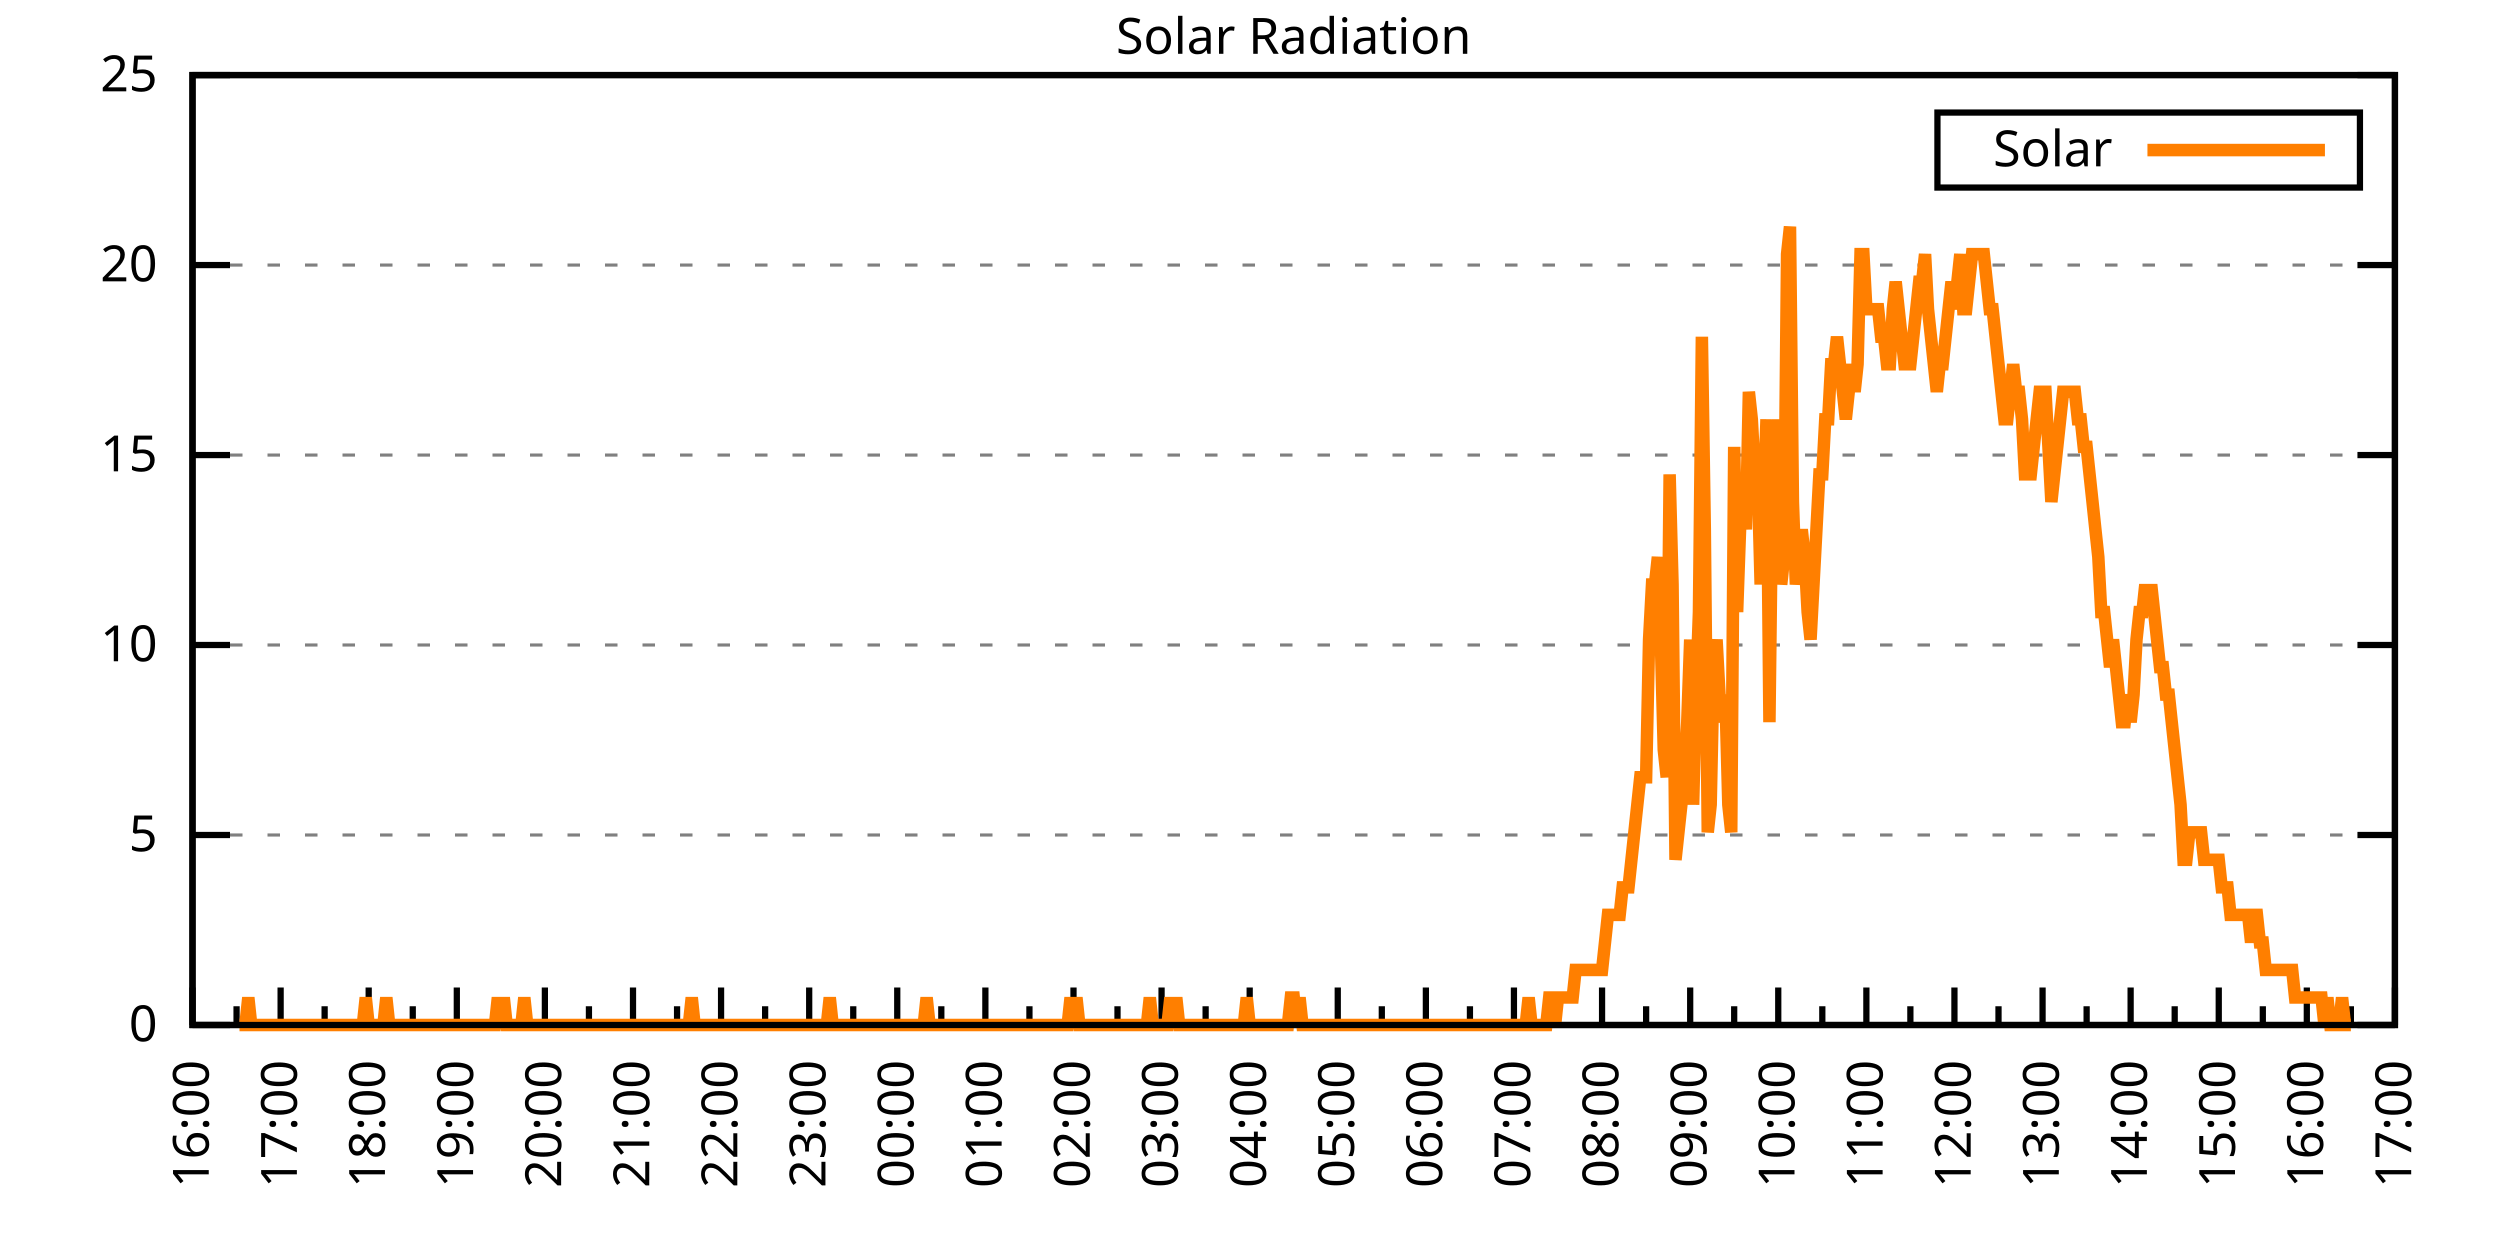
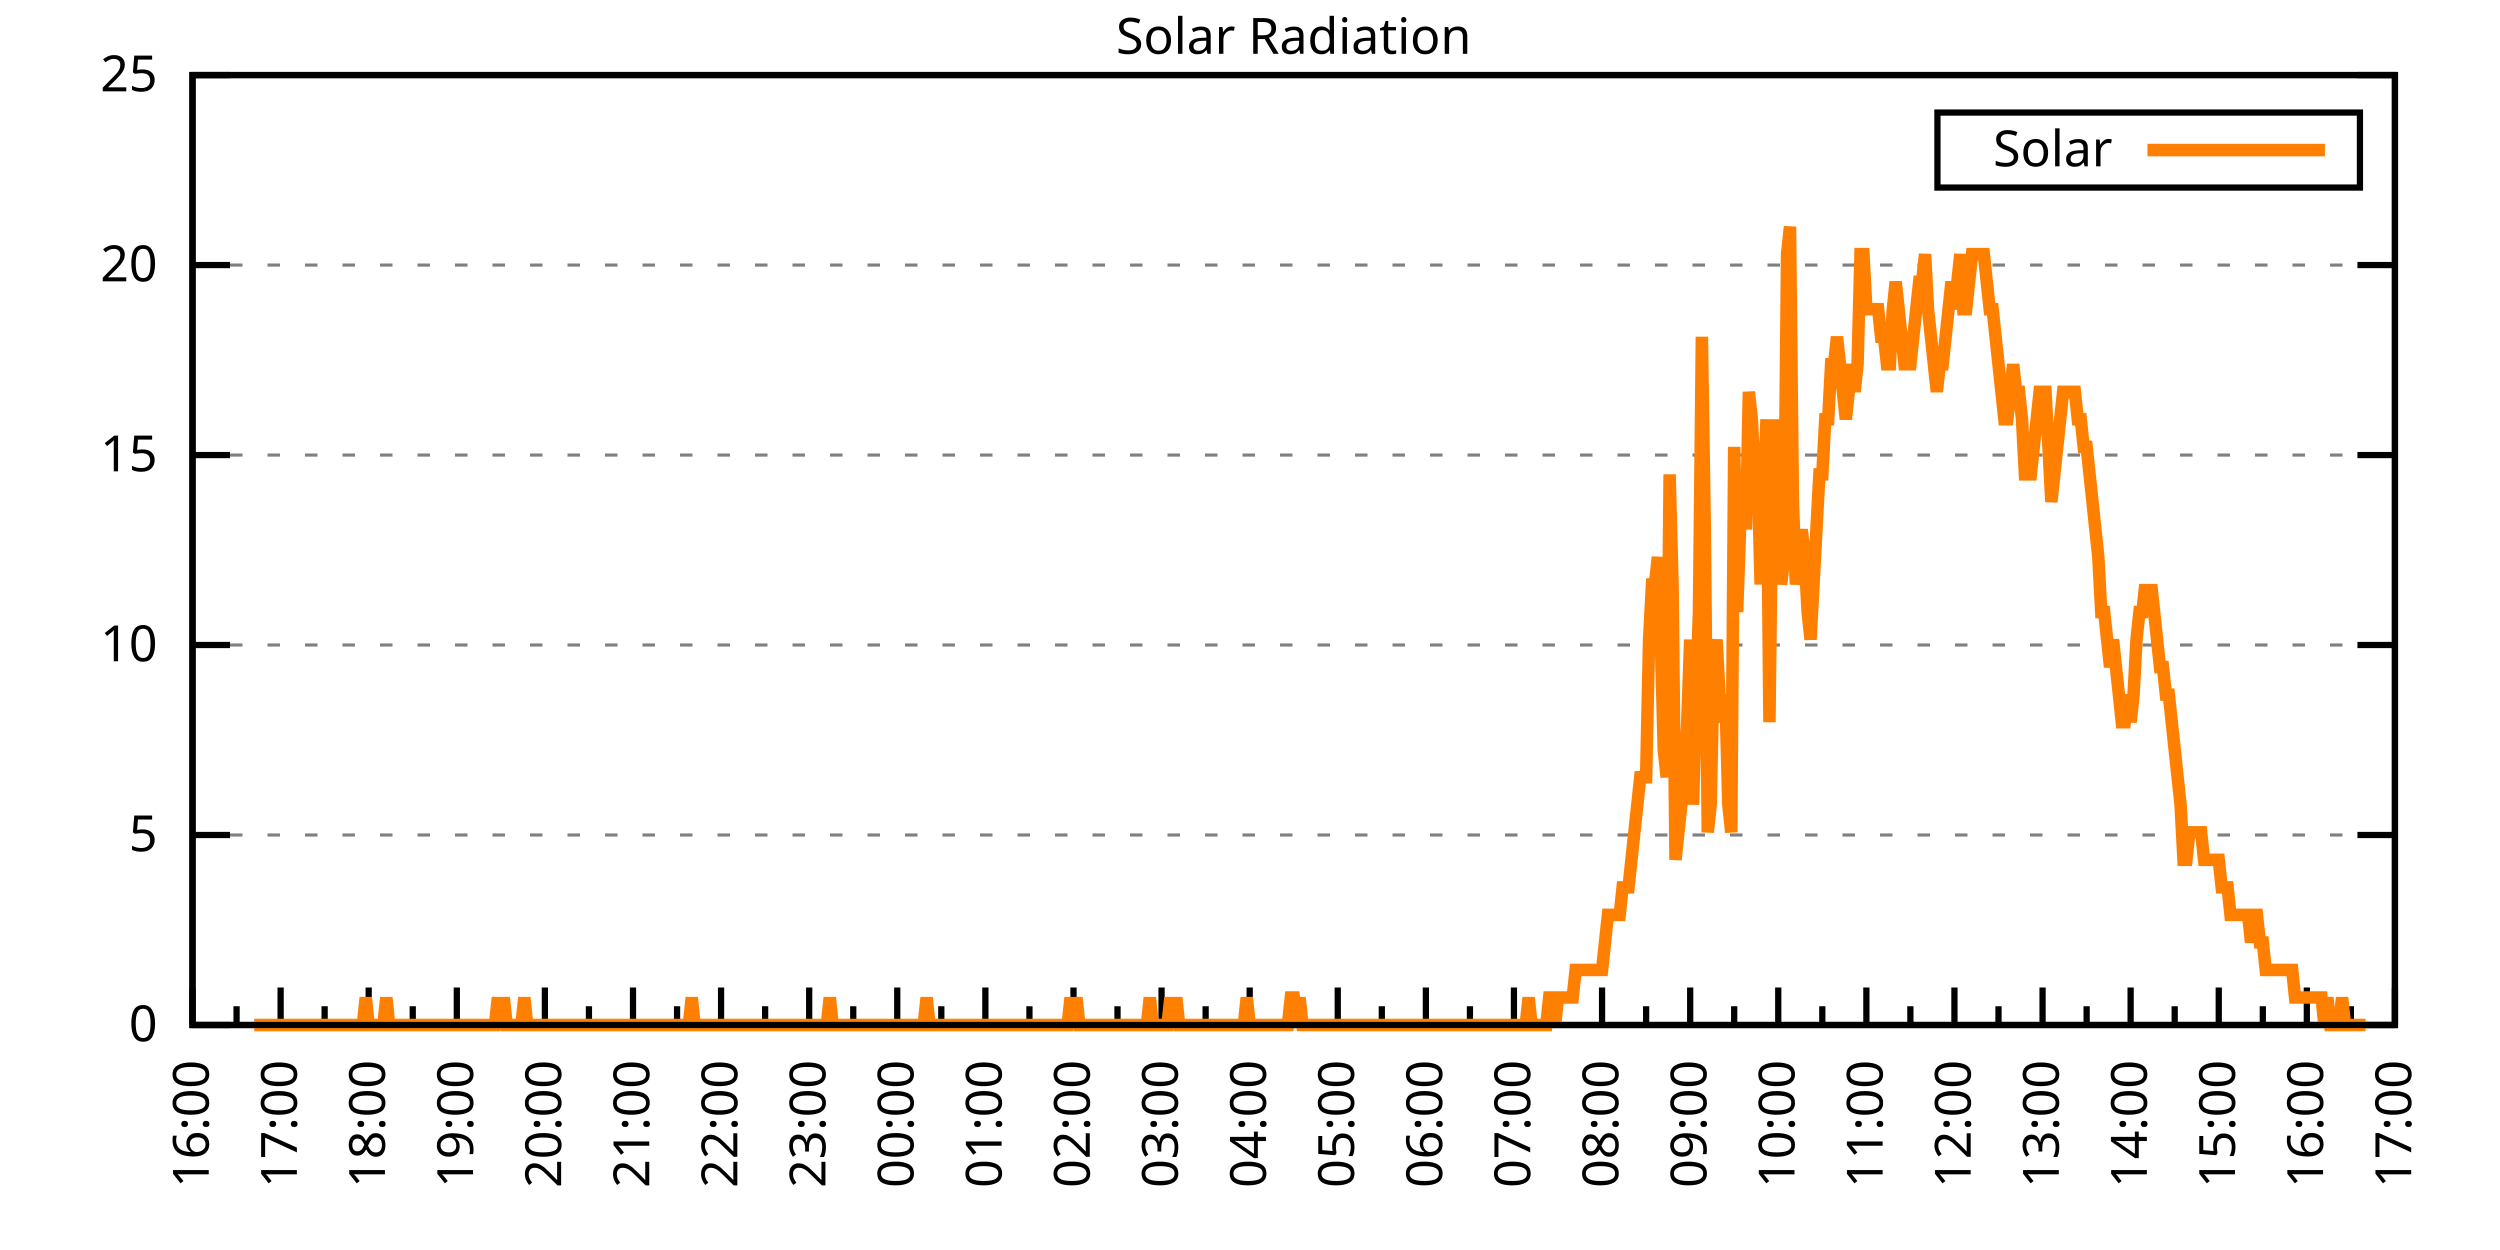
<svg xmlns="http://www.w3.org/2000/svg" xmlns:xlink="http://www.w3.org/1999/xlink" width="400" height="200" viewBox="0 0 400 200">
  <g id="gnuplot_canvas">
    <rect x="0" y="0" width="400" height="200" fill="none" />
    <defs>
      <circle id="gpDot" r="0.5" stroke-width="0.5" stroke="currentColor" />
      <path id="gpPt0" stroke-width="0.333" stroke="currentColor" d="M-1,0 h2 M0,-1 v2" />
      <path id="gpPt1" stroke-width="0.333" stroke="currentColor" d="M-1,-1 L1,1 M1,-1 L-1,1" />
      <path id="gpPt2" stroke-width="0.333" stroke="currentColor" d="M-1,0 L1,0 M0,-1 L0,1 M-1,-1 L1,1 M-1,1 L1,-1" />
      <rect id="gpPt3" stroke-width="0.333" stroke="currentColor" x="-1" y="-1" width="2" height="2" />
      <rect id="gpPt4" stroke-width="0.333" stroke="currentColor" fill="currentColor" x="-1" y="-1" width="2" height="2" />
      <circle id="gpPt5" stroke-width="0.333" stroke="currentColor" cx="0" cy="0" r="1" />
      <use xlink:href="#gpPt5" id="gpPt6" fill="currentColor" stroke="none" />
      <path id="gpPt7" stroke-width="0.333" stroke="currentColor" d="M0,-1.33 L-1.33,0.67 L1.33,0.67 z" />
      <use xlink:href="#gpPt7" id="gpPt8" fill="currentColor" stroke="none" />
      <use xlink:href="#gpPt7" id="gpPt9" stroke="currentColor" transform="rotate(180)" />
      <use xlink:href="#gpPt9" id="gpPt10" fill="currentColor" stroke="none" />
      <use xlink:href="#gpPt3" id="gpPt11" stroke="currentColor" transform="rotate(45)" />
      <use xlink:href="#gpPt11" id="gpPt12" fill="currentColor" stroke="none" />
      <path id="gpPt13" stroke-width="0.333" stroke="currentColor" d="M0,1.330 L1.265,0.411 L0.782,-1.067 L-0.782,-1.076 L-1.265,0.411 z" />
      <use xlink:href="#gpPt13" id="gpPt14" fill="currentColor" stroke="none" />
      <filter id="textbox" filterUnits="objectBoundingBox" x="0" y="0" height="1" width="1">
        <feFlood flood-color="white" flood-opacity="1" result="bgnd" />
        <feComposite in="SourceGraphic" in2="bgnd" operator="atop" />
      </filter>
      <filter id="greybox" filterUnits="objectBoundingBox" x="0" y="0" height="1" width="1">
        <feFlood flood-color="lightgrey" flood-opacity="1" result="grey" />
        <feComposite in="SourceGraphic" in2="grey" operator="atop" />
      </filter>
    </defs>
    <g fill="none" color="white" stroke="currentColor" stroke-width="1.00" stroke-linecap="butt" stroke-linejoin="miter">
</g>
    <g fill="none" color="black" stroke="currentColor" stroke-width="1.00" stroke-linecap="butt" stroke-linejoin="miter">
      <g stroke="none" shape-rendering="crispEdges">
        <polygon fill="rgb(255, 255, 255)" points="30.80,164.00 383.18,164.00 383.18,12.02 30.80,12.02 " />
      </g>
    </g>
    <g fill="none" color="black" stroke="currentColor" stroke-width="1.00" stroke-linecap="butt" stroke-linejoin="miter">
</g>
    <g fill="none" color="black" stroke="black" stroke-width="0.50" stroke-linecap="butt" stroke-linejoin="miter">
</g>
    <g fill="none" color="gray" stroke="currentColor" stroke-width="0.50" stroke-linecap="butt" stroke-linejoin="miter">
      <path stroke="gray" stroke-dasharray="2,4" class="gridline" d="M30.80,164.00 L383.19,164.00  " />
    </g>
    <g fill="none" color="gray" stroke="gray" stroke-width="1.00" stroke-linecap="butt" stroke-linejoin="miter">
</g>
    <g fill="none" color="black" stroke="currentColor" stroke-width="1.00" stroke-linecap="butt" stroke-linejoin="miter">
      <path stroke="black" d="M30.80,164.00 L36.80,164.00 M383.19,164.00 L377.19,164.00  " />
      <g transform="translate(25.20,166.60)" stroke="none" fill="black" font-family="Sans" font-size="8.00" text-anchor="end">
        <text>
          <tspan font-family="Sans"> 0</tspan>
        </text>
      </g>
    </g>
    <g fill="none" color="black" stroke="currentColor" stroke-width="1.00" stroke-linecap="butt" stroke-linejoin="miter">
</g>
    <g fill="none" color="black" stroke="black" stroke-width="0.50" stroke-linecap="butt" stroke-linejoin="miter">
</g>
    <g fill="none" color="gray" stroke="currentColor" stroke-width="0.50" stroke-linecap="butt" stroke-linejoin="miter">
      <path stroke="gray" stroke-dasharray="2,4" class="gridline" d="M30.80,133.60 L383.19,133.60  " />
    </g>
    <g fill="none" color="gray" stroke="gray" stroke-width="1.00" stroke-linecap="butt" stroke-linejoin="miter">
</g>
    <g fill="none" color="black" stroke="currentColor" stroke-width="1.00" stroke-linecap="butt" stroke-linejoin="miter">
      <path stroke="black" d="M30.80,133.60 L36.80,133.60 M383.19,133.60 L377.19,133.60  " />
      <g transform="translate(25.20,136.20)" stroke="none" fill="black" font-family="Sans" font-size="8.00" text-anchor="end">
        <text>
          <tspan font-family="Sans"> 5</tspan>
        </text>
      </g>
    </g>
    <g fill="none" color="black" stroke="currentColor" stroke-width="1.00" stroke-linecap="butt" stroke-linejoin="miter">
</g>
    <g fill="none" color="black" stroke="black" stroke-width="0.50" stroke-linecap="butt" stroke-linejoin="miter">
</g>
    <g fill="none" color="gray" stroke="currentColor" stroke-width="0.50" stroke-linecap="butt" stroke-linejoin="miter">
      <path stroke="gray" stroke-dasharray="2,4" class="gridline" d="M30.80,103.20 L383.19,103.20  " />
    </g>
    <g fill="none" color="gray" stroke="gray" stroke-width="1.00" stroke-linecap="butt" stroke-linejoin="miter">
</g>
    <g fill="none" color="black" stroke="currentColor" stroke-width="1.00" stroke-linecap="butt" stroke-linejoin="miter">
      <path stroke="black" d="M30.80,103.20 L36.80,103.20 M383.19,103.20 L377.19,103.20  " />
      <g transform="translate(25.20,105.80)" stroke="none" fill="black" font-family="Sans" font-size="8.00" text-anchor="end">
        <text>
          <tspan font-family="Sans"> 10</tspan>
        </text>
      </g>
    </g>
    <g fill="none" color="black" stroke="currentColor" stroke-width="1.00" stroke-linecap="butt" stroke-linejoin="miter">
</g>
    <g fill="none" color="black" stroke="black" stroke-width="0.50" stroke-linecap="butt" stroke-linejoin="miter">
</g>
    <g fill="none" color="gray" stroke="currentColor" stroke-width="0.50" stroke-linecap="butt" stroke-linejoin="miter">
      <path stroke="gray" stroke-dasharray="2,4" class="gridline" d="M30.80,72.81 L383.19,72.81  " />
    </g>
    <g fill="none" color="gray" stroke="gray" stroke-width="1.00" stroke-linecap="butt" stroke-linejoin="miter">
</g>
    <g fill="none" color="black" stroke="currentColor" stroke-width="1.00" stroke-linecap="butt" stroke-linejoin="miter">
      <path stroke="black" d="M30.80,72.81 L36.80,72.81 M383.19,72.81 L377.19,72.81  " />
      <g transform="translate(25.20,75.41)" stroke="none" fill="black" font-family="Sans" font-size="8.00" text-anchor="end">
        <text>
          <tspan font-family="Sans"> 15</tspan>
        </text>
      </g>
    </g>
    <g fill="none" color="black" stroke="currentColor" stroke-width="1.00" stroke-linecap="butt" stroke-linejoin="miter">
</g>
    <g fill="none" color="black" stroke="black" stroke-width="0.50" stroke-linecap="butt" stroke-linejoin="miter">
</g>
    <g fill="none" color="gray" stroke="currentColor" stroke-width="0.50" stroke-linecap="butt" stroke-linejoin="miter">
      <path stroke="gray" stroke-dasharray="2,4" class="gridline" d="M30.80,42.41 L383.19,42.41  " />
    </g>
    <g fill="none" color="gray" stroke="gray" stroke-width="1.00" stroke-linecap="butt" stroke-linejoin="miter">
</g>
    <g fill="none" color="black" stroke="currentColor" stroke-width="1.00" stroke-linecap="butt" stroke-linejoin="miter">
      <path stroke="black" d="M30.80,42.41 L36.80,42.41 M383.19,42.41 L377.19,42.41  " />
      <g transform="translate(25.20,45.01)" stroke="none" fill="black" font-family="Sans" font-size="8.00" text-anchor="end">
        <text>
          <tspan font-family="Sans"> 20</tspan>
        </text>
      </g>
    </g>
    <g fill="none" color="black" stroke="currentColor" stroke-width="1.00" stroke-linecap="butt" stroke-linejoin="miter">
</g>
    <g fill="none" color="black" stroke="black" stroke-width="0.50" stroke-linecap="butt" stroke-linejoin="miter">
</g>
    <g fill="none" color="gray" stroke="currentColor" stroke-width="0.50" stroke-linecap="butt" stroke-linejoin="miter">
      <path stroke="gray" stroke-dasharray="2,4" class="gridline" d="M30.80,12.01 L383.19,12.01  " />
    </g>
    <g fill="none" color="gray" stroke="gray" stroke-width="1.00" stroke-linecap="butt" stroke-linejoin="miter">
</g>
    <g fill="none" color="black" stroke="currentColor" stroke-width="1.00" stroke-linecap="butt" stroke-linejoin="miter">
      <path stroke="black" d="M30.80,12.01 L36.80,12.01 M383.19,12.01 L377.19,12.01  " />
      <g transform="translate(25.20,14.61)" stroke="none" fill="black" font-family="Sans" font-size="8.00" text-anchor="end">
        <text>
          <tspan font-family="Sans"> 25</tspan>
        </text>
      </g>
    </g>
    <g fill="none" color="black" stroke="currentColor" stroke-width="1.00" stroke-linecap="butt" stroke-linejoin="miter">
      <path stroke="black" d="M30.80,164.00 L30.80,158.00  " />
      <g transform="translate(33.40,169.60) rotate(270)" stroke="none" fill="black" font-family="Sans" font-size="8.00" text-anchor="end">
        <text>
          <tspan font-family="Sans">16:00</tspan>
        </text>
      </g>
    </g>
    <g fill="none" color="black" stroke="currentColor" stroke-width="1.00" stroke-linecap="butt" stroke-linejoin="miter">
      <path stroke="black" d="M37.85,164.00 L37.85,161.00 M44.90,164.00 L44.90,158.00  " />
      <g transform="translate(47.50,169.60) rotate(270)" stroke="none" fill="black" font-family="Sans" font-size="8.00" text-anchor="end">
        <text>
          <tspan font-family="Sans">17:00</tspan>
        </text>
      </g>
    </g>
    <g fill="none" color="black" stroke="currentColor" stroke-width="1.00" stroke-linecap="butt" stroke-linejoin="miter">
      <path stroke="black" d="M51.94,164.00 L51.94,161.00 M58.99,164.00 L58.99,158.00  " />
      <g transform="translate(61.59,169.60) rotate(270)" stroke="none" fill="black" font-family="Sans" font-size="8.00" text-anchor="end">
        <text>
          <tspan font-family="Sans">18:00</tspan>
        </text>
      </g>
    </g>
    <g fill="none" color="black" stroke="currentColor" stroke-width="1.00" stroke-linecap="butt" stroke-linejoin="miter">
      <path stroke="black" d="M66.04,164.00 L66.04,161.00 M73.09,164.00 L73.09,158.00  " />
      <g transform="translate(75.69,169.60) rotate(270)" stroke="none" fill="black" font-family="Sans" font-size="8.00" text-anchor="end">
        <text>
          <tspan font-family="Sans">19:00</tspan>
        </text>
      </g>
    </g>
    <g fill="none" color="black" stroke="currentColor" stroke-width="1.00" stroke-linecap="butt" stroke-linejoin="miter">
      <path stroke="black" d="M80.13,164.00 L80.13,161.00 M87.18,164.00 L87.18,158.00  " />
      <g transform="translate(89.78,169.60) rotate(270)" stroke="none" fill="black" font-family="Sans" font-size="8.00" text-anchor="end">
        <text>
          <tspan font-family="Sans">20:00</tspan>
        </text>
      </g>
    </g>
    <g fill="none" color="black" stroke="currentColor" stroke-width="1.00" stroke-linecap="butt" stroke-linejoin="miter">
      <path stroke="black" d="M94.23,164.00 L94.23,161.00 M101.28,164.00 L101.28,158.00  " />
      <g transform="translate(103.88,169.60) rotate(270)" stroke="none" fill="black" font-family="Sans" font-size="8.00" text-anchor="end">
        <text>
          <tspan font-family="Sans">21:00</tspan>
        </text>
      </g>
    </g>
    <g fill="none" color="black" stroke="currentColor" stroke-width="1.00" stroke-linecap="butt" stroke-linejoin="miter">
      <path stroke="black" d="M108.33,164.00 L108.33,161.00 M115.37,164.00 L115.37,158.00  " />
      <g transform="translate(117.97,169.60) rotate(270)" stroke="none" fill="black" font-family="Sans" font-size="8.00" text-anchor="end">
        <text>
          <tspan font-family="Sans">22:00</tspan>
        </text>
      </g>
    </g>
    <g fill="none" color="black" stroke="currentColor" stroke-width="1.00" stroke-linecap="butt" stroke-linejoin="miter">
      <path stroke="black" d="M122.42,164.00 L122.42,161.00 M129.47,164.00 L129.47,158.00  " />
      <g transform="translate(132.07,169.60) rotate(270)" stroke="none" fill="black" font-family="Sans" font-size="8.00" text-anchor="end">
        <text>
          <tspan font-family="Sans">23:00</tspan>
        </text>
      </g>
    </g>
    <g fill="none" color="black" stroke="currentColor" stroke-width="1.00" stroke-linecap="butt" stroke-linejoin="miter">
      <path stroke="black" d="M136.52,164.00 L136.52,161.00 M143.56,164.00 L143.56,158.00  " />
      <g transform="translate(146.16,169.60) rotate(270)" stroke="none" fill="black" font-family="Sans" font-size="8.00" text-anchor="end">
        <text>
          <tspan font-family="Sans">00:00</tspan>
        </text>
      </g>
    </g>
    <g fill="none" color="black" stroke="currentColor" stroke-width="1.00" stroke-linecap="butt" stroke-linejoin="miter">
      <path stroke="black" d="M150.61,164.00 L150.61,161.00 M157.66,164.00 L157.66,158.00  " />
      <g transform="translate(160.26,169.60) rotate(270)" stroke="none" fill="black" font-family="Sans" font-size="8.00" text-anchor="end">
        <text>
          <tspan font-family="Sans">01:00</tspan>
        </text>
      </g>
    </g>
    <g fill="none" color="black" stroke="currentColor" stroke-width="1.00" stroke-linecap="butt" stroke-linejoin="miter">
      <path stroke="black" d="M164.71,164.00 L164.71,161.00 M171.76,164.00 L171.76,158.00  " />
      <g transform="translate(174.36,169.60) rotate(270)" stroke="none" fill="black" font-family="Sans" font-size="8.00" text-anchor="end">
        <text>
          <tspan font-family="Sans">02:00</tspan>
        </text>
      </g>
    </g>
    <g fill="none" color="black" stroke="currentColor" stroke-width="1.00" stroke-linecap="butt" stroke-linejoin="miter">
      <path stroke="black" d="M178.80,164.00 L178.80,161.00 M185.85,164.00 L185.85,158.00  " />
      <g transform="translate(188.45,169.60) rotate(270)" stroke="none" fill="black" font-family="Sans" font-size="8.00" text-anchor="end">
        <text>
          <tspan font-family="Sans">03:00</tspan>
        </text>
      </g>
    </g>
    <g fill="none" color="black" stroke="currentColor" stroke-width="1.00" stroke-linecap="butt" stroke-linejoin="miter">
      <path stroke="black" d="M192.90,164.00 L192.90,161.00 M199.95,164.00 L199.95,158.00  " />
      <g transform="translate(202.55,169.60) rotate(270)" stroke="none" fill="black" font-family="Sans" font-size="8.00" text-anchor="end">
        <text>
          <tspan font-family="Sans">04:00</tspan>
        </text>
      </g>
    </g>
    <g fill="none" color="black" stroke="currentColor" stroke-width="1.00" stroke-linecap="butt" stroke-linejoin="miter">
      <path stroke="black" d="M207.00,164.00 L207.00,161.00 M214.04,164.00 L214.04,158.00  " />
      <g transform="translate(216.64,169.60) rotate(270)" stroke="none" fill="black" font-family="Sans" font-size="8.00" text-anchor="end">
        <text>
          <tspan font-family="Sans">05:00</tspan>
        </text>
      </g>
    </g>
    <g fill="none" color="black" stroke="currentColor" stroke-width="1.00" stroke-linecap="butt" stroke-linejoin="miter">
      <path stroke="black" d="M221.09,164.00 L221.09,161.00 M228.14,164.00 L228.14,158.00  " />
      <g transform="translate(230.74,169.60) rotate(270)" stroke="none" fill="black" font-family="Sans" font-size="8.00" text-anchor="end">
        <text>
          <tspan font-family="Sans">06:00</tspan>
        </text>
      </g>
    </g>
    <g fill="none" color="black" stroke="currentColor" stroke-width="1.00" stroke-linecap="butt" stroke-linejoin="miter">
      <path stroke="black" d="M235.19,164.00 L235.19,161.00 M242.23,164.00 L242.23,158.00  " />
      <g transform="translate(244.83,169.60) rotate(270)" stroke="none" fill="black" font-family="Sans" font-size="8.00" text-anchor="end">
        <text>
          <tspan font-family="Sans">07:00</tspan>
        </text>
      </g>
    </g>
    <g fill="none" color="black" stroke="currentColor" stroke-width="1.00" stroke-linecap="butt" stroke-linejoin="miter">
      <path stroke="black" d="M249.28,164.00 L249.28,161.00 M256.33,164.00 L256.33,158.00  " />
      <g transform="translate(258.93,169.60) rotate(270)" stroke="none" fill="black" font-family="Sans" font-size="8.00" text-anchor="end">
        <text>
          <tspan font-family="Sans">08:00</tspan>
        </text>
      </g>
    </g>
    <g fill="none" color="black" stroke="currentColor" stroke-width="1.00" stroke-linecap="butt" stroke-linejoin="miter">
      <path stroke="black" d="M263.38,164.00 L263.38,161.00 M270.43,164.00 L270.43,158.00  " />
      <g transform="translate(273.03,169.60) rotate(270)" stroke="none" fill="black" font-family="Sans" font-size="8.00" text-anchor="end">
        <text>
          <tspan font-family="Sans">09:00</tspan>
        </text>
      </g>
    </g>
    <g fill="none" color="black" stroke="currentColor" stroke-width="1.00" stroke-linecap="butt" stroke-linejoin="miter">
      <path stroke="black" d="M277.47,164.00 L277.47,161.00 M284.52,164.00 L284.52,158.00  " />
      <g transform="translate(287.12,169.60) rotate(270)" stroke="none" fill="black" font-family="Sans" font-size="8.00" text-anchor="end">
        <text>
          <tspan font-family="Sans">10:00</tspan>
        </text>
      </g>
    </g>
    <g fill="none" color="black" stroke="currentColor" stroke-width="1.00" stroke-linecap="butt" stroke-linejoin="miter">
      <path stroke="black" d="M291.57,164.00 L291.57,161.00 M298.62,164.00 L298.62,158.00  " />
      <g transform="translate(301.22,169.60) rotate(270)" stroke="none" fill="black" font-family="Sans" font-size="8.00" text-anchor="end">
        <text>
          <tspan font-family="Sans">11:00</tspan>
        </text>
      </g>
    </g>
    <g fill="none" color="black" stroke="currentColor" stroke-width="1.00" stroke-linecap="butt" stroke-linejoin="miter">
      <path stroke="black" d="M305.66,164.00 L305.66,161.00 M312.71,164.00 L312.71,158.00  " />
      <g transform="translate(315.31,169.60) rotate(270)" stroke="none" fill="black" font-family="Sans" font-size="8.00" text-anchor="end">
        <text>
          <tspan font-family="Sans">12:00</tspan>
        </text>
      </g>
    </g>
    <g fill="none" color="black" stroke="currentColor" stroke-width="1.00" stroke-linecap="butt" stroke-linejoin="miter">
      <path stroke="black" d="M319.76,164.00 L319.76,161.00 M326.81,164.00 L326.81,158.00  " />
      <g transform="translate(329.41,169.60) rotate(270)" stroke="none" fill="black" font-family="Sans" font-size="8.00" text-anchor="end">
        <text>
          <tspan font-family="Sans">13:00</tspan>
        </text>
      </g>
    </g>
    <g fill="none" color="black" stroke="currentColor" stroke-width="1.00" stroke-linecap="butt" stroke-linejoin="miter">
      <path stroke="black" d="M333.86,164.00 L333.86,161.00 M340.90,164.00 L340.90,158.00  " />
      <g transform="translate(343.50,169.60) rotate(270)" stroke="none" fill="black" font-family="Sans" font-size="8.00" text-anchor="end">
        <text>
          <tspan font-family="Sans">14:00</tspan>
        </text>
      </g>
    </g>
    <g fill="none" color="black" stroke="currentColor" stroke-width="1.00" stroke-linecap="butt" stroke-linejoin="miter">
      <path stroke="black" d="M347.95,164.00 L347.95,161.00 M355.00,164.00 L355.00,158.00  " />
      <g transform="translate(357.60,169.60) rotate(270)" stroke="none" fill="black" font-family="Sans" font-size="8.00" text-anchor="end">
        <text>
          <tspan font-family="Sans">15:00</tspan>
        </text>
      </g>
    </g>
    <g fill="none" color="black" stroke="currentColor" stroke-width="1.00" stroke-linecap="butt" stroke-linejoin="miter">
      <path stroke="black" d="M362.05,164.00 L362.05,161.00 M369.09,164.00 L369.09,158.00  " />
      <g transform="translate(371.69,169.60) rotate(270)" stroke="none" fill="black" font-family="Sans" font-size="8.00" text-anchor="end">
        <text>
          <tspan font-family="Sans">16:00</tspan>
        </text>
      </g>
    </g>
    <g fill="none" color="black" stroke="currentColor" stroke-width="1.00" stroke-linecap="butt" stroke-linejoin="miter">
      <path stroke="black" d="M376.14,164.00 L376.14,161.00 M383.19,164.00 L383.19,158.00  " />
      <g transform="translate(385.79,169.60) rotate(270)" stroke="none" fill="black" font-family="Sans" font-size="8.00" text-anchor="end">
        <text>
          <tspan font-family="Sans">17:00</tspan>
        </text>
      </g>
    </g>
    <g fill="none" color="black" stroke="currentColor" stroke-width="1.00" stroke-linecap="butt" stroke-linejoin="miter">
</g>
    <g fill="none" color="black" stroke="currentColor" stroke-width="1.00" stroke-linecap="butt" stroke-linejoin="miter">
      <path stroke="black" d="M30.80,12.01 L30.80,164.00 L383.19,164.00 L383.19,12.01 L30.80,12.01 Z  " />
    </g>
    <g fill="none" color="black" stroke="currentColor" stroke-width="1.00" stroke-linecap="butt" stroke-linejoin="miter">
      <g transform="translate(6.80,88.01) rotate(270)" stroke="none" fill="black" font-family="Sans" font-size="8.00" text-anchor="middle">
        <text />
      </g>
    </g>
    <g fill="none" color="black" stroke="currentColor" stroke-width="1.00" stroke-linecap="butt" stroke-linejoin="miter">
</g>
    <g fill="none" color="black" stroke="currentColor" stroke-width="1.00" stroke-linecap="butt" stroke-linejoin="miter">
      <path stroke="black" d="M309.99,30.01 L309.99,18.01 L377.59,18.01 L377.59,30.01 L309.99,30.01 Z  " />
    </g>
    <g id="Solar_Radiation_plot_1">
      <g fill="none" color="white" stroke="black" stroke-width="2.00" stroke-linecap="butt" stroke-linejoin="miter">
</g>
      <g fill="none" color="black" stroke="currentColor" stroke-width="2.00" stroke-linecap="butt" stroke-linejoin="miter">
        <g transform="translate(337.99,26.61)" stroke="none" fill="black" font-family="Sans" font-size="8.00" text-anchor="end">
          <text>
            <tspan font-family="Sans">Solar</tspan>
          </text>
        </g>
      </g>
      <g fill="none" color="black" stroke="currentColor" stroke-width="2.00" stroke-linecap="butt" stroke-linejoin="miter">
-         <path stroke="rgb(255, 127,   0)" d="M343.59,24.01 L371.99,24.01 M38.32,164.00 L38.79,164.00 L39.26,164.00 L39.73,159.60 L40.20,164.00 L40.67,164.00   L41.14,164.00 L41.61,164.00 L42.08,164.00 L42.55,164.00 L43.02,164.00 L43.49,164.00 L43.96,164.00 L44.43,164.00   L44.90,164.00 L45.37,164.00 L45.84,164.00 L46.31,164.00 L46.78,164.00 L47.24,164.00 L47.71,164.00 L48.18,164.00   L48.65,164.00 L49.12,164.00 L49.59,164.00 L50.06,164.00 L50.53,164.00 L51.00,164.00 L51.47,164.00 L51.94,164.00   L52.41,164.00 L52.88,164.00 L53.35,164.00 L53.82,164.00 L54.29,164.00 L54.76,164.00 L55.23,164.00 L55.70,164.00   L56.17,164.00 L56.64,164.00 L57.11,164.00 L57.58,164.00 L58.05,164.00 L58.52,159.60 L58.99,164.00 L59.46,164.00   L59.93,164.00 L60.40,164.00 L60.87,164.00 L61.34,164.00 L61.81,159.60 L62.28,164.00 L62.75,164.00 L63.22,164.00   L63.69,164.00 L64.16,164.00 L64.63,164.00 L65.10,164.00 L65.57,164.00 L66.04,164.00 L66.51,164.00 L66.98,164.00   L67.45,164.00 L67.92,164.00 L68.39,164.00 L68.86,164.00 L69.33,164.00 L69.80,164.00 L70.27,164.00 L70.74,164.00   L71.21,164.00 L71.68,164.00 L72.15,164.00 L72.62,164.00 L73.09,164.00 L73.56,164.00 L74.03,164.00 L74.50,164.00   L74.97,164.00 L75.44,164.00 L75.91,164.00 L76.38,164.00 L76.85,164.00 L77.32,164.00 L77.79,164.00 L78.26,164.00   L78.73,164.00 L79.19,164.00 L79.66,159.60 L80.13,164.00 L80.60,159.60 L81.07,164.00 L81.54,164.00 L82.01,164.00   L82.48,164.00 L82.95,164.00 L83.42,164.00 L83.89,159.60 L84.36,164.00 L84.83,164.00 L85.30,164.00 L85.77,164.00   L86.24,164.00 L86.71,164.00 L87.18,164.00 L87.65,164.00 L88.12,164.00 L88.59,164.00 L89.06,164.00 L89.53,164.00   L90.00,164.00 L90.47,164.00 L90.94,164.00 L91.41,164.00 L91.88,164.00 L92.35,164.00 L92.82,164.00 L93.29,164.00   L93.76,164.00 L94.23,164.00 L94.70,164.00 L95.17,164.00 L95.64,164.00 L96.11,164.00 L96.58,164.00 L97.05,164.00   L97.52,164.00 L97.99,164.00 L98.46,164.00 L98.93,164.00 L99.40,164.00 L99.87,164.00 L100.34,164.00 L100.81,164.00   L101.28,164.00 L101.75,164.00 L102.22,164.00 L102.69,164.00 L103.16,164.00 L103.63,164.00 L104.10,164.00 L104.57,164.00   L105.04,164.00 L105.51,164.00 L105.98,164.00 L106.45,164.00 L106.92,164.00 L107.39,164.00 L107.86,164.00 L108.33,164.00   L108.80,164.00 L109.27,164.00 L109.74,164.00 L110.21,164.00 L110.68,159.60 L111.14,164.00 L111.61,164.00 L112.08,164.00   L112.55,164.00 L113.02,164.00 L113.49,164.00 L113.96,164.00 L114.43,164.00 L114.90,164.00 L115.37,164.00 L115.84,164.00   L116.31,164.00 L116.78,164.00 L117.25,164.00 L117.72,164.00 L118.19,164.00 L118.66,164.00 L119.13,164.00 L119.60,164.00   L120.07,164.00 L120.54,164.00 L121.01,164.00 L121.48,164.00 L121.95,164.00 L122.42,164.00 L122.89,164.00 L123.36,164.00   L123.83,164.00 L124.30,164.00 L124.77,164.00 L125.24,164.00 L125.71,164.00 L126.18,164.00 L126.65,164.00 L127.12,164.00   L127.59,164.00 L128.06,164.00 L128.53,164.00 L129.00,164.00 L129.47,164.00 L129.94,164.00 L130.41,164.00 L130.88,164.00   L131.35,164.00 L131.82,164.00 L132.29,164.00 L132.76,159.60 L133.23,164.00 L133.70,164.00 L134.17,164.00 L134.64,164.00   L135.11,164.00 L135.58,164.00 L136.05,164.00 L136.52,164.00 L136.99,164.00 L137.46,164.00 L137.93,164.00 L138.40,164.00   L138.87,164.00 L139.34,164.00 L139.81,164.00 L140.28,164.00 L140.75,164.00 L141.22,164.00 L141.69,164.00 L142.16,164.00   L142.63,164.00 L143.09,164.00 L143.56,164.00 L144.03,164.00 L144.50,164.00 L144.97,164.00 L145.44,164.00 L145.91,164.00   L146.38,164.00 L146.85,164.00 L147.32,164.00 L147.79,164.00 L148.26,159.60 L148.73,164.00 L149.20,164.00 L149.67,164.00   L150.14,164.00 L150.61,164.00 L151.08,164.00 L151.55,164.00 L152.02,164.00 L152.49,164.00 L152.96,164.00 L153.43,164.00   L153.90,164.00 L154.37,164.00 L154.84,164.00 L155.31,164.00 L155.78,164.00 L156.25,164.00 L156.72,164.00 L157.19,164.00   L157.66,164.00 L158.13,164.00 L158.60,164.00 L159.07,164.00 L159.54,164.00 L160.01,164.00 L160.48,164.00 L160.95,164.00   L161.42,164.00 L161.89,164.00 L162.36,164.00 L162.83,164.00 L163.30,164.00 L163.77,164.00 L164.24,164.00 L164.71,164.00   L165.18,164.00 L165.65,164.00 L166.12,164.00 L166.59,164.00 L167.06,164.00 L167.53,164.00 L168.00,164.00 L168.47,164.00   L168.94,164.00 L169.41,164.00 L169.88,164.00 L170.35,164.00 L170.82,164.00 L171.29,159.60 L171.76,164.00 L172.23,159.60   L172.70,164.00 L173.17,164.00 L173.64,164.00 L174.11,164.00 L174.58,164.00 L175.04,164.00 L175.51,164.00 L175.98,164.00   L176.45,164.00 L176.92,164.00 L177.39,164.00 L177.86,164.00 L178.33,164.00 L178.80,164.00 L179.27,164.00 L179.74,164.00   L180.21,164.00 L180.68,164.00 L181.15,164.00 L181.62,164.00 L182.09,164.00 L182.56,164.00 L183.03,164.00 L183.50,164.00   L183.97,159.60 L184.44,164.00 L184.91,164.00 L185.38,164.00 L185.85,164.00 L186.32,164.00 L186.79,164.00 L187.26,159.60   L187.73,164.00 L188.20,159.60 L188.67,164.00 L189.14,164.00 L189.61,164.00 L190.08,164.00 L190.55,164.00 L191.02,164.00   L191.49,164.00 L191.96,164.00 L192.43,164.00 L192.90,164.00 L193.37,164.00 L193.84,164.00 L194.31,164.00 L194.78,164.00   L195.25,164.00 L195.72,164.00 L196.19,164.00 L196.66,164.00 L197.13,164.00 L197.60,164.00 L198.07,164.00 L198.54,164.00   L199.01,164.00 L199.48,159.60 L199.95,164.00 L200.42,164.00 L200.89,164.00 L201.36,164.00 L201.83,164.00 L202.30,164.00   L202.77,164.00 L203.24,164.00 L203.71,164.00 L204.18,164.00 L204.65,164.00 L205.12,164.00 L205.59,164.00 L206.06,164.00   L206.53,159.60 L207.00,159.60 L207.46,164.00 L207.93,159.60 L208.40,164.00 L208.87,164.00 L209.34,164.00 L209.81,164.00   L210.28,164.00 L210.75,164.00 L211.22,164.00 L211.69,164.00 L212.16,164.00 L212.63,164.00 L213.10,164.00 L213.57,164.00   L214.04,164.00 L214.51,164.00 L214.98,164.00 L215.45,164.00 L215.92,164.00 L216.39,164.00 L216.86,164.00 L217.33,164.00   L217.80,164.00 L218.27,164.00 L218.74,164.00 L219.21,164.00 L219.68,164.00 L220.15,164.00 L220.62,164.00 L221.09,164.00   L221.56,164.00 L222.03,164.00 L222.50,164.00 L222.97,164.00 L223.44,164.00 L223.91,164.00 L224.38,164.00 L224.85,164.00   L225.32,164.00 L225.79,164.00 L226.26,164.00 L226.73,164.00 L227.20,164.00 L227.67,164.00 L228.14,164.00 L228.61,164.00   L229.08,164.00 L229.55,164.00 L230.02,164.00 L230.49,164.00 L230.96,164.00 L231.43,164.00 L231.90,164.00 L232.37,164.00   L232.84,164.00 L233.31,164.00 L233.78,164.00 L234.25,164.00 L234.72,164.00 L235.19,164.00 L235.66,164.00 L236.13,164.00   L236.60,164.00 L237.07,164.00 L237.54,164.00 L238.01,164.00 L238.48,164.00 L238.95,164.00 L239.41,164.00 L239.88,164.00   L240.35,164.00 L240.82,164.00 L241.29,164.00 L241.76,164.00 L242.23,164.00 L242.70,164.00 L243.17,164.00 L243.64,164.00   L244.11,164.00 L244.58,159.60 L245.05,164.00 L245.52,164.00 L245.99,164.00 L246.46,164.00 L246.93,164.00 L247.40,164.00   L247.87,159.60 L248.34,159.60 L248.81,164.00 L249.28,159.60 L249.75,159.60 L250.22,159.60 L250.69,159.60 L251.16,159.60   L251.63,159.60 L252.10,155.19 L252.57,155.19 L253.04,155.19 L253.51,155.19 L253.98,155.19 L254.45,155.19 L254.92,155.19   L255.39,155.19 L255.86,155.19 L256.33,155.19 L256.80,150.79 L257.27,146.38 L257.74,146.38 L258.21,146.38 L258.68,146.38   L259.15,146.38 L259.62,141.98 L260.09,141.98 L260.56,141.98 L261.03,137.57 L261.50,133.17 L261.97,128.76 L262.44,124.36   L262.91,124.36 L263.38,124.36 L263.85,102.33 L264.32,93.52 L264.79,93.52 L265.26,89.12 L265.73,102.33 L266.20,119.95   L266.67,124.36 L267.14,75.90 L267.61,93.52 L268.08,137.57 L268.55,133.17 L269.02,128.76 L269.49,124.36 L269.96,115.55   L270.43,102.33 L270.90,128.76 L271.36,111.14 L271.83,97.93 L272.30,53.88 L272.77,84.71 L273.24,133.17 L273.71,128.76   L274.18,106.74 L274.65,102.33 L275.12,111.14 L275.59,115.55 L276.06,111.14 L276.53,128.76 L277.00,133.17 L277.47,71.50   L277.94,97.93 L278.41,84.71 L278.88,75.90 L279.35,84.71 L279.82,62.69 L280.29,67.09 L280.76,75.90 L281.23,75.90   L281.70,93.52 L282.17,80.31 L282.64,67.09 L283.11,115.55 L283.58,75.90 L284.05,93.52 L284.52,67.09 L284.99,93.52   L285.46,89.12 L285.93,40.66 L286.40,36.26 L286.87,80.31 L287.34,93.52 L287.81,89.12 L288.28,84.71 L288.75,89.12   L289.22,97.93 L289.69,102.33 L290.16,93.52 L290.63,84.71 L291.10,75.90 L291.57,75.90 L292.04,67.09 L292.51,67.09   L292.98,58.28 L293.45,58.28 L293.92,53.88 L294.39,58.28 L294.86,62.69 L295.33,67.09 L295.80,62.69 L296.27,58.28   L296.74,62.69 L297.21,58.28 L297.68,40.66 L298.15,40.66 L298.62,49.47 L299.09,49.47 L299.56,49.47 L300.03,49.47   L300.50,49.47 L300.97,53.88 L301.44,53.88 L301.91,58.28 L302.38,58.28 L302.85,49.47 L303.31,45.07 L303.78,49.47   L304.25,53.88 L304.72,58.28 L305.19,58.28 L305.66,58.28 L306.13,53.88 L306.60,49.47 L307.07,45.07 L307.54,45.07   L308.01,40.66 L308.48,49.47 L308.95,53.88 L309.42,58.28 L309.89,62.69 L310.36,58.28 L310.83,58.28 L311.30,53.88   L311.77,49.47 L312.24,45.07 L312.71,49.47 L313.18,45.07 L313.65,40.66 L314.12,49.47 L314.59,49.47 L315.06,45.07   L315.53,40.66 L316.00,40.66 L316.47,40.66 L316.94,40.66 L317.41,40.66 L317.88,45.07 L318.35,49.47 L318.82,49.47   L319.29,53.88 L319.76,58.28 L320.23,62.69 L320.70,67.09 L321.17,67.09 L321.64,62.69 L322.11,58.28 L322.58,62.69   L323.05,62.69 L323.52,67.09 L323.99,75.90 L324.46,75.90 L324.93,75.90 L325.40,71.50 L325.87,67.09 L326.34,62.69   L326.81,62.69 L327.28,62.69 L327.75,71.50 L328.22,80.31 L328.69,75.90 L329.16,71.50 L329.63,67.09 L330.10,62.69   L330.57,62.69 L331.04,62.69 L331.51,62.69 L331.98,62.69 L332.45,67.09 L332.92,67.09 L333.39,71.50 L333.86,71.50   L334.33,75.90 L334.80,80.31 L335.26,84.71 L335.73,89.12 L336.20,97.93 L336.67,97.93 L337.14,102.33 L337.61,106.74   L338.08,102.33 L338.55,106.74 L339.02,111.14 L339.49,115.55 L339.96,115.55 L340.43,111.14 L340.90,115.55 L341.37,111.14   L341.84,102.33 L342.31,97.93 L342.78,97.93 L343.25,93.52 L343.72,97.93 L344.19,93.52 L344.66,97.93 L345.13,102.33   L345.60,106.74 L346.07,106.74 L346.54,111.14 L347.01,111.14 L347.48,115.55 L347.95,119.95 L348.42,124.36 L348.89,128.76   L349.36,137.57 L349.83,137.57 L350.30,133.17 L350.77,133.17 L351.24,133.17 L351.71,133.17 L352.18,133.17 L352.65,137.57   L353.12,137.57 L353.59,137.57 L354.06,137.57 L354.53,137.57 L355.00,137.57 L355.47,141.98 L355.94,141.98 L356.41,141.98   L356.88,146.38 L357.35,146.38 L357.82,146.38 L358.29,146.38 L358.76,146.38 L359.23,146.38 L359.70,146.38 L360.17,150.79   L360.64,146.38 L361.11,146.38 L361.58,150.79 L362.05,150.79 L362.52,155.19 L362.99,155.19 L363.46,155.19 L363.93,155.19   L364.40,155.19 L364.87,155.19 L365.34,155.19 L365.81,155.19 L366.28,155.19 L366.75,155.19 L367.21,159.60 L367.68,159.60   L368.15,159.60 L368.62,159.60 L369.09,159.60 L369.56,159.60 L370.03,159.60 L370.50,159.60 L370.97,159.60 L371.44,159.60   L371.91,164.00 L372.38,159.60 L372.85,164.00 L373.32,164.00 L373.79,164.00 L374.26,164.00 L374.73,159.60 L375.20,164.00   L375.67,164.00 L376.14,164.00  " />
+         <path stroke="rgb(255, 127,   0)" d="M343.59,24.01 L371.99,24.01 M40.67,164.00 L41.14,164.00 L41.61,164.00 L42.08,164.00 L42.55,164.00 L43.02,164.00   L43.49,164.00 L43.96,164.00 L44.43,164.00 L44.90,164.00 L45.37,164.00 L45.84,164.00 L46.31,164.00 L46.78,164.00   L47.24,164.00 L47.71,164.00 L48.18,164.00 L48.65,164.00 L49.12,164.00 L49.59,164.00 L50.06,164.00 L50.53,164.00   L51.00,164.00 L51.47,164.00 L51.94,164.00 L52.41,164.00 L52.88,164.00 L53.35,164.00 L53.82,164.00 L54.29,164.00   L54.76,164.00 L55.23,164.00 L55.70,164.00 L56.17,164.00 L56.64,164.00 L57.11,164.00 L57.58,164.00 L58.05,164.00   L58.52,159.60 L58.99,164.00 L59.46,164.00 L59.93,164.00 L60.40,164.00 L60.87,164.00 L61.34,164.00 L61.81,159.60   L62.28,164.00 L62.75,164.00 L63.22,164.00 L63.69,164.00 L64.16,164.00 L64.63,164.00 L65.10,164.00 L65.57,164.00   L66.04,164.00 L66.51,164.00 L66.98,164.00 L67.45,164.00 L67.92,164.00 L68.39,164.00 L68.86,164.00 L69.33,164.00   L69.80,164.00 L70.27,164.00 L70.74,164.00 L71.21,164.00 L71.68,164.00 L72.15,164.00 L72.62,164.00 L73.09,164.00   L73.56,164.00 L74.03,164.00 L74.50,164.00 L74.97,164.00 L75.44,164.00 L75.91,164.00 L76.38,164.00 L76.85,164.00   L77.32,164.00 L77.79,164.00 L78.26,164.00 L78.73,164.00 L79.19,164.00 L79.66,159.60 L80.13,164.00 L80.60,159.60   L81.07,164.00 L81.54,164.00 L82.01,164.00 L82.48,164.00 L82.95,164.00 L83.42,164.00 L83.89,159.60 L84.36,164.00   L84.83,164.00 L85.30,164.00 L85.77,164.00 L86.24,164.00 L86.71,164.00 L87.18,164.00 L87.65,164.00 L88.12,164.00   L88.59,164.00 L89.06,164.00 L89.53,164.00 L90.00,164.00 L90.47,164.00 L90.94,164.00 L91.41,164.00 L91.88,164.00   L92.35,164.00 L92.82,164.00 L93.29,164.00 L93.76,164.00 L94.23,164.00 L94.70,164.00 L95.17,164.00 L95.64,164.00   L96.11,164.00 L96.58,164.00 L97.05,164.00 L97.52,164.00 L97.99,164.00 L98.46,164.00 L98.93,164.00 L99.40,164.00   L99.87,164.00 L100.34,164.00 L100.81,164.00 L101.28,164.00 L101.75,164.00 L102.22,164.00 L102.69,164.00 L103.16,164.00   L103.63,164.00 L104.10,164.00 L104.57,164.00 L105.04,164.00 L105.51,164.00 L105.98,164.00 L106.45,164.00 L106.92,164.00   L107.39,164.00 L107.86,164.00 L108.33,164.00 L108.80,164.00 L109.27,164.00 L109.74,164.00 L110.21,164.00 L110.68,159.60   L111.14,164.00 L111.61,164.00 L112.08,164.00 L112.55,164.00 L113.02,164.00 L113.49,164.00 L113.96,164.00 L114.43,164.00   L114.90,164.00 L115.37,164.00 L115.84,164.00 L116.31,164.00 L116.78,164.00 L117.25,164.00 L117.72,164.00 L118.19,164.00   L118.66,164.00 L119.13,164.00 L119.60,164.00 L120.07,164.00 L120.54,164.00 L121.01,164.00 L121.48,164.00 L121.95,164.00   L122.42,164.00 L122.89,164.00 L123.36,164.00 L123.83,164.00 L124.30,164.00 L124.77,164.00 L125.24,164.00 L125.71,164.00   L126.18,164.00 L126.65,164.00 L127.12,164.00 L127.59,164.00 L128.06,164.00 L128.53,164.00 L129.00,164.00 L129.47,164.00   L129.94,164.00 L130.41,164.00 L130.88,164.00 L131.35,164.00 L131.82,164.00 L132.29,164.00 L132.76,159.60 L133.23,164.00   L133.70,164.00 L134.17,164.00 L134.64,164.00 L135.11,164.00 L135.58,164.00 L136.05,164.00 L136.52,164.00 L136.99,164.00   L137.46,164.00 L137.93,164.00 L138.40,164.00 L138.87,164.00 L139.34,164.00 L139.81,164.00 L140.28,164.00 L140.75,164.00   L141.22,164.00 L141.69,164.00 L142.16,164.00 L142.63,164.00 L143.09,164.00 L143.56,164.00 L144.03,164.00 L144.50,164.00   L144.97,164.00 L145.44,164.00 L145.91,164.00 L146.38,164.00 L146.85,164.00 L147.32,164.00 L147.79,164.00 L148.26,159.60   L148.73,164.00 L149.20,164.00 L149.67,164.00 L150.14,164.00 L150.61,164.00 L151.08,164.00 L151.55,164.00 L152.02,164.00   L152.49,164.00 L152.96,164.00 L153.43,164.00 L153.90,164.00 L154.37,164.00 L154.84,164.00 L155.31,164.00 L155.78,164.00   L156.25,164.00 L156.72,164.00 L157.19,164.00 L157.66,164.00 L158.13,164.00 L158.60,164.00 L159.07,164.00 L159.54,164.00   L160.01,164.00 L160.48,164.00 L160.95,164.00 L161.42,164.00 L161.89,164.00 L162.36,164.00 L162.83,164.00 L163.30,164.00   L163.77,164.00 L164.24,164.00 L164.71,164.00 L165.18,164.00 L165.65,164.00 L166.12,164.00 L166.59,164.00 L167.06,164.00   L167.53,164.00 L168.00,164.00 L168.47,164.00 L168.94,164.00 L169.41,164.00 L169.88,164.00 L170.35,164.00 L170.82,164.00   L171.29,159.60 L171.76,164.00 L172.23,159.60 L172.70,164.00 L173.17,164.00 L173.64,164.00 L174.11,164.00 L174.58,164.00   L175.04,164.00 L175.51,164.00 L175.98,164.00 L176.45,164.00 L176.92,164.00 L177.39,164.00 L177.86,164.00 L178.33,164.00   L178.80,164.00 L179.27,164.00 L179.74,164.00 L180.21,164.00 L180.68,164.00 L181.15,164.00 L181.62,164.00 L182.09,164.00   L182.56,164.00 L183.03,164.00 L183.50,164.00 L183.97,159.60 L184.44,164.00 L184.91,164.00 L185.38,164.00 L185.85,164.00   L186.32,164.00 L186.79,164.00 L187.26,159.60 L187.73,164.00 L188.20,159.60 L188.67,164.00 L189.14,164.00 L189.61,164.00   L190.08,164.00 L190.55,164.00 L191.02,164.00 L191.49,164.00 L191.96,164.00 L192.43,164.00 L192.90,164.00 L193.37,164.00   L193.84,164.00 L194.31,164.00 L194.78,164.00 L195.25,164.00 L195.72,164.00 L196.19,164.00 L196.66,164.00 L197.13,164.00   L197.60,164.00 L198.07,164.00 L198.54,164.00 L199.01,164.00 L199.48,159.60 L199.95,164.00 L200.42,164.00 L200.89,164.00   L201.36,164.00 L201.83,164.00 L202.30,164.00 L202.77,164.00 L203.24,164.00 L203.71,164.00 L204.18,164.00 L204.65,164.00   L205.12,164.00 L205.59,164.00 L206.06,164.00 L206.53,159.60 L207.00,159.60 L207.46,164.00 L207.93,159.60 L208.40,164.00   L208.87,164.00 L209.34,164.00 L209.81,164.00 L210.28,164.00 L210.75,164.00 L211.22,164.00 L211.69,164.00 L212.16,164.00   L212.63,164.00 L213.10,164.00 L213.57,164.00 L214.04,164.00 L214.51,164.00 L214.98,164.00 L215.45,164.00 L215.92,164.00   L216.39,164.00 L216.86,164.00 L217.33,164.00 L217.80,164.00 L218.27,164.00 L218.74,164.00 L219.21,164.00 L219.68,164.00   L220.15,164.00 L220.62,164.00 L221.09,164.00 L221.56,164.00 L222.03,164.00 L222.50,164.00 L222.97,164.00 L223.44,164.00   L223.91,164.00 L224.38,164.00 L224.85,164.00 L225.32,164.00 L225.79,164.00 L226.26,164.00 L226.73,164.00 L227.20,164.00   L227.67,164.00 L228.14,164.00 L228.61,164.00 L229.08,164.00 L229.55,164.00 L230.02,164.00 L230.49,164.00 L230.96,164.00   L231.43,164.00 L231.90,164.00 L232.37,164.00 L232.84,164.00 L233.31,164.00 L233.78,164.00 L234.25,164.00 L234.72,164.00   L235.19,164.00 L235.66,164.00 L236.13,164.00 L236.60,164.00 L237.07,164.00 L237.54,164.00 L238.01,164.00 L238.48,164.00   L238.95,164.00 L239.41,164.00 L239.88,164.00 L240.35,164.00 L240.82,164.00 L241.29,164.00 L241.76,164.00 L242.23,164.00   L242.70,164.00 L243.17,164.00 L243.64,164.00 L244.11,164.00 L244.58,159.60 L245.05,164.00 L245.52,164.00 L245.99,164.00   L246.46,164.00 L246.93,164.00 L247.40,164.00 L247.87,159.60 L248.34,159.60 L248.81,164.00 L249.28,159.60 L249.75,159.60   L250.22,159.60 L250.69,159.60 L251.16,159.60 L251.63,159.60 L252.10,155.19 L252.57,155.19 L253.04,155.19 L253.51,155.19   L253.98,155.19 L254.45,155.19 L254.92,155.19 L255.39,155.19 L255.86,155.19 L256.33,155.19 L256.80,150.79 L257.27,146.38   L257.74,146.38 L258.21,146.38 L258.68,146.38 L259.15,146.38 L259.62,141.98 L260.09,141.98 L260.56,141.98 L261.03,137.57   L261.50,133.17 L261.97,128.76 L262.44,124.36 L262.91,124.36 L263.38,124.36 L263.85,102.33 L264.32,93.52 L264.79,93.52   L265.26,89.12 L265.73,102.33 L266.20,119.95 L266.67,124.36 L267.14,75.90 L267.61,93.52 L268.08,137.57 L268.55,133.17   L269.02,128.76 L269.49,124.36 L269.96,115.55 L270.43,102.33 L270.90,128.76 L271.36,111.14 L271.83,97.93 L272.30,53.88   L272.77,84.71 L273.24,133.17 L273.71,128.76 L274.18,106.74 L274.65,102.33 L275.12,111.14 L275.59,115.55 L276.06,111.14   L276.53,128.76 L277.00,133.17 L277.47,71.50 L277.94,97.93 L278.41,84.71 L278.88,75.90 L279.35,84.71 L279.82,62.69   L280.29,67.09 L280.76,75.90 L281.23,75.90 L281.70,93.52 L282.17,80.31 L282.64,67.09 L283.11,115.55 L283.58,75.90   L284.05,93.52 L284.52,67.09 L284.99,93.52 L285.46,89.12 L285.93,40.66 L286.40,36.26 L286.87,80.31 L287.34,93.52   L287.81,89.12 L288.28,84.71 L288.75,89.12 L289.22,97.93 L289.69,102.33 L290.16,93.52 L290.63,84.71 L291.10,75.90   L291.57,75.90 L292.04,67.09 L292.51,67.09 L292.98,58.28 L293.45,58.28 L293.92,53.88 L294.39,58.28 L294.86,62.69   L295.33,67.09 L295.80,62.69 L296.27,58.28 L296.74,62.69 L297.21,58.28 L297.68,40.66 L298.15,40.66 L298.62,49.47   L299.09,49.47 L299.56,49.47 L300.03,49.47 L300.50,49.47 L300.97,53.88 L301.44,53.88 L301.91,58.28 L302.38,58.28   L302.85,49.47 L303.31,45.07 L303.78,49.47 L304.25,53.88 L304.72,58.28 L305.19,58.28 L305.66,58.28 L306.13,53.88   L306.60,49.47 L307.07,45.07 L307.54,45.07 L308.01,40.66 L308.48,49.47 L308.95,53.88 L309.42,58.28 L309.89,62.69   L310.36,58.28 L310.83,58.28 L311.30,53.88 L311.77,49.47 L312.24,45.07 L312.71,49.47 L313.18,45.07 L313.65,40.66   L314.12,49.47 L314.59,49.47 L315.06,45.07 L315.53,40.66 L316.00,40.66 L316.47,40.66 L316.94,40.66 L317.41,40.66   L317.88,45.07 L318.35,49.47 L318.82,49.47 L319.29,53.88 L319.76,58.28 L320.23,62.69 L320.70,67.09 L321.17,67.09   L321.64,62.69 L322.11,58.28 L322.58,62.69 L323.05,62.69 L323.52,67.09 L323.99,75.90 L324.46,75.90 L324.93,75.90   L325.40,71.50 L325.87,67.09 L326.34,62.69 L326.81,62.69 L327.28,62.69 L327.75,71.50 L328.22,80.31 L328.69,75.90   L329.16,71.50 L329.63,67.09 L330.10,62.69 L330.57,62.69 L331.04,62.69 L331.51,62.69 L331.98,62.69 L332.45,67.09   L332.92,67.09 L333.39,71.50 L333.86,71.50 L334.33,75.90 L334.80,80.31 L335.26,84.71 L335.73,89.12 L336.20,97.93   L336.67,97.93 L337.14,102.33 L337.61,106.74 L338.08,102.33 L338.55,106.74 L339.02,111.14 L339.49,115.55 L339.96,115.55   L340.43,111.14 L340.90,115.55 L341.37,111.14 L341.84,102.33 L342.31,97.93 L342.78,97.93 L343.25,93.52 L343.72,97.93   L344.19,93.52 L344.66,97.93 L345.13,102.33 L345.60,106.74 L346.07,106.74 L346.54,111.14 L347.01,111.14 L347.48,115.55   L347.95,119.95 L348.42,124.36 L348.89,128.76 L349.36,137.57 L349.83,137.57 L350.30,133.17 L350.77,133.17 L351.24,133.17   L351.71,133.17 L352.18,133.17 L352.65,137.57 L353.12,137.57 L353.59,137.57 L354.06,137.57 L354.53,137.57 L355.00,137.57   L355.47,141.98 L355.94,141.98 L356.41,141.98 L356.88,146.38 L357.35,146.38 L357.82,146.38 L358.29,146.38 L358.76,146.38   L359.23,146.38 L359.70,146.38 L360.17,150.79 L360.64,146.38 L361.11,146.38 L361.58,150.79 L362.05,150.79 L362.52,155.19   L362.99,155.19 L363.46,155.19 L363.93,155.19 L364.40,155.19 L364.87,155.19 L365.34,155.19 L365.81,155.19 L366.28,155.19   L366.75,155.19 L367.21,159.60 L367.68,159.60 L368.15,159.60 L368.62,159.60 L369.09,159.60 L369.56,159.60 L370.03,159.60   L370.50,159.60 L370.97,159.60 L371.44,159.60 L371.91,164.00 L372.38,159.60 L372.85,164.00 L373.32,164.00 L373.79,164.00   L374.26,164.00 L374.73,159.60 L375.20,164.00 L375.67,164.00 L376.14,164.00 L376.61,164.00 L377.08,164.00 L377.55,164.00   L378.02,164.00 L378.49,164.00  " />
      </g>
    </g>
    <g fill="none" color="black" stroke="currentColor" stroke-width="2.00" stroke-linecap="butt" stroke-linejoin="miter">
</g>
    <g fill="none" color="black" stroke="black" stroke-width="1.00" stroke-linecap="butt" stroke-linejoin="miter">
</g>
    <g fill="none" color="black" stroke="currentColor" stroke-width="1.00" stroke-linecap="butt" stroke-linejoin="miter">
      <path stroke="black" d="M30.80,12.01 L30.80,164.00 L383.19,164.00 L383.19,12.01 L30.80,12.01 Z  " />
    </g>
    <g fill="none" color="black" stroke="currentColor" stroke-width="1.00" stroke-linecap="butt" stroke-linejoin="miter">
      <g transform="translate(206.99,8.61)" stroke="none" fill="black" font-family="Sans" font-size="8.00" text-anchor="middle">
        <text>
          <tspan font-family="Sans">Solar Radiation</tspan>
        </text>
      </g>
    </g>
    <g fill="none" color="black" stroke="currentColor" stroke-width="1.00" stroke-linecap="butt" stroke-linejoin="miter">
</g>
  </g>
</svg>
